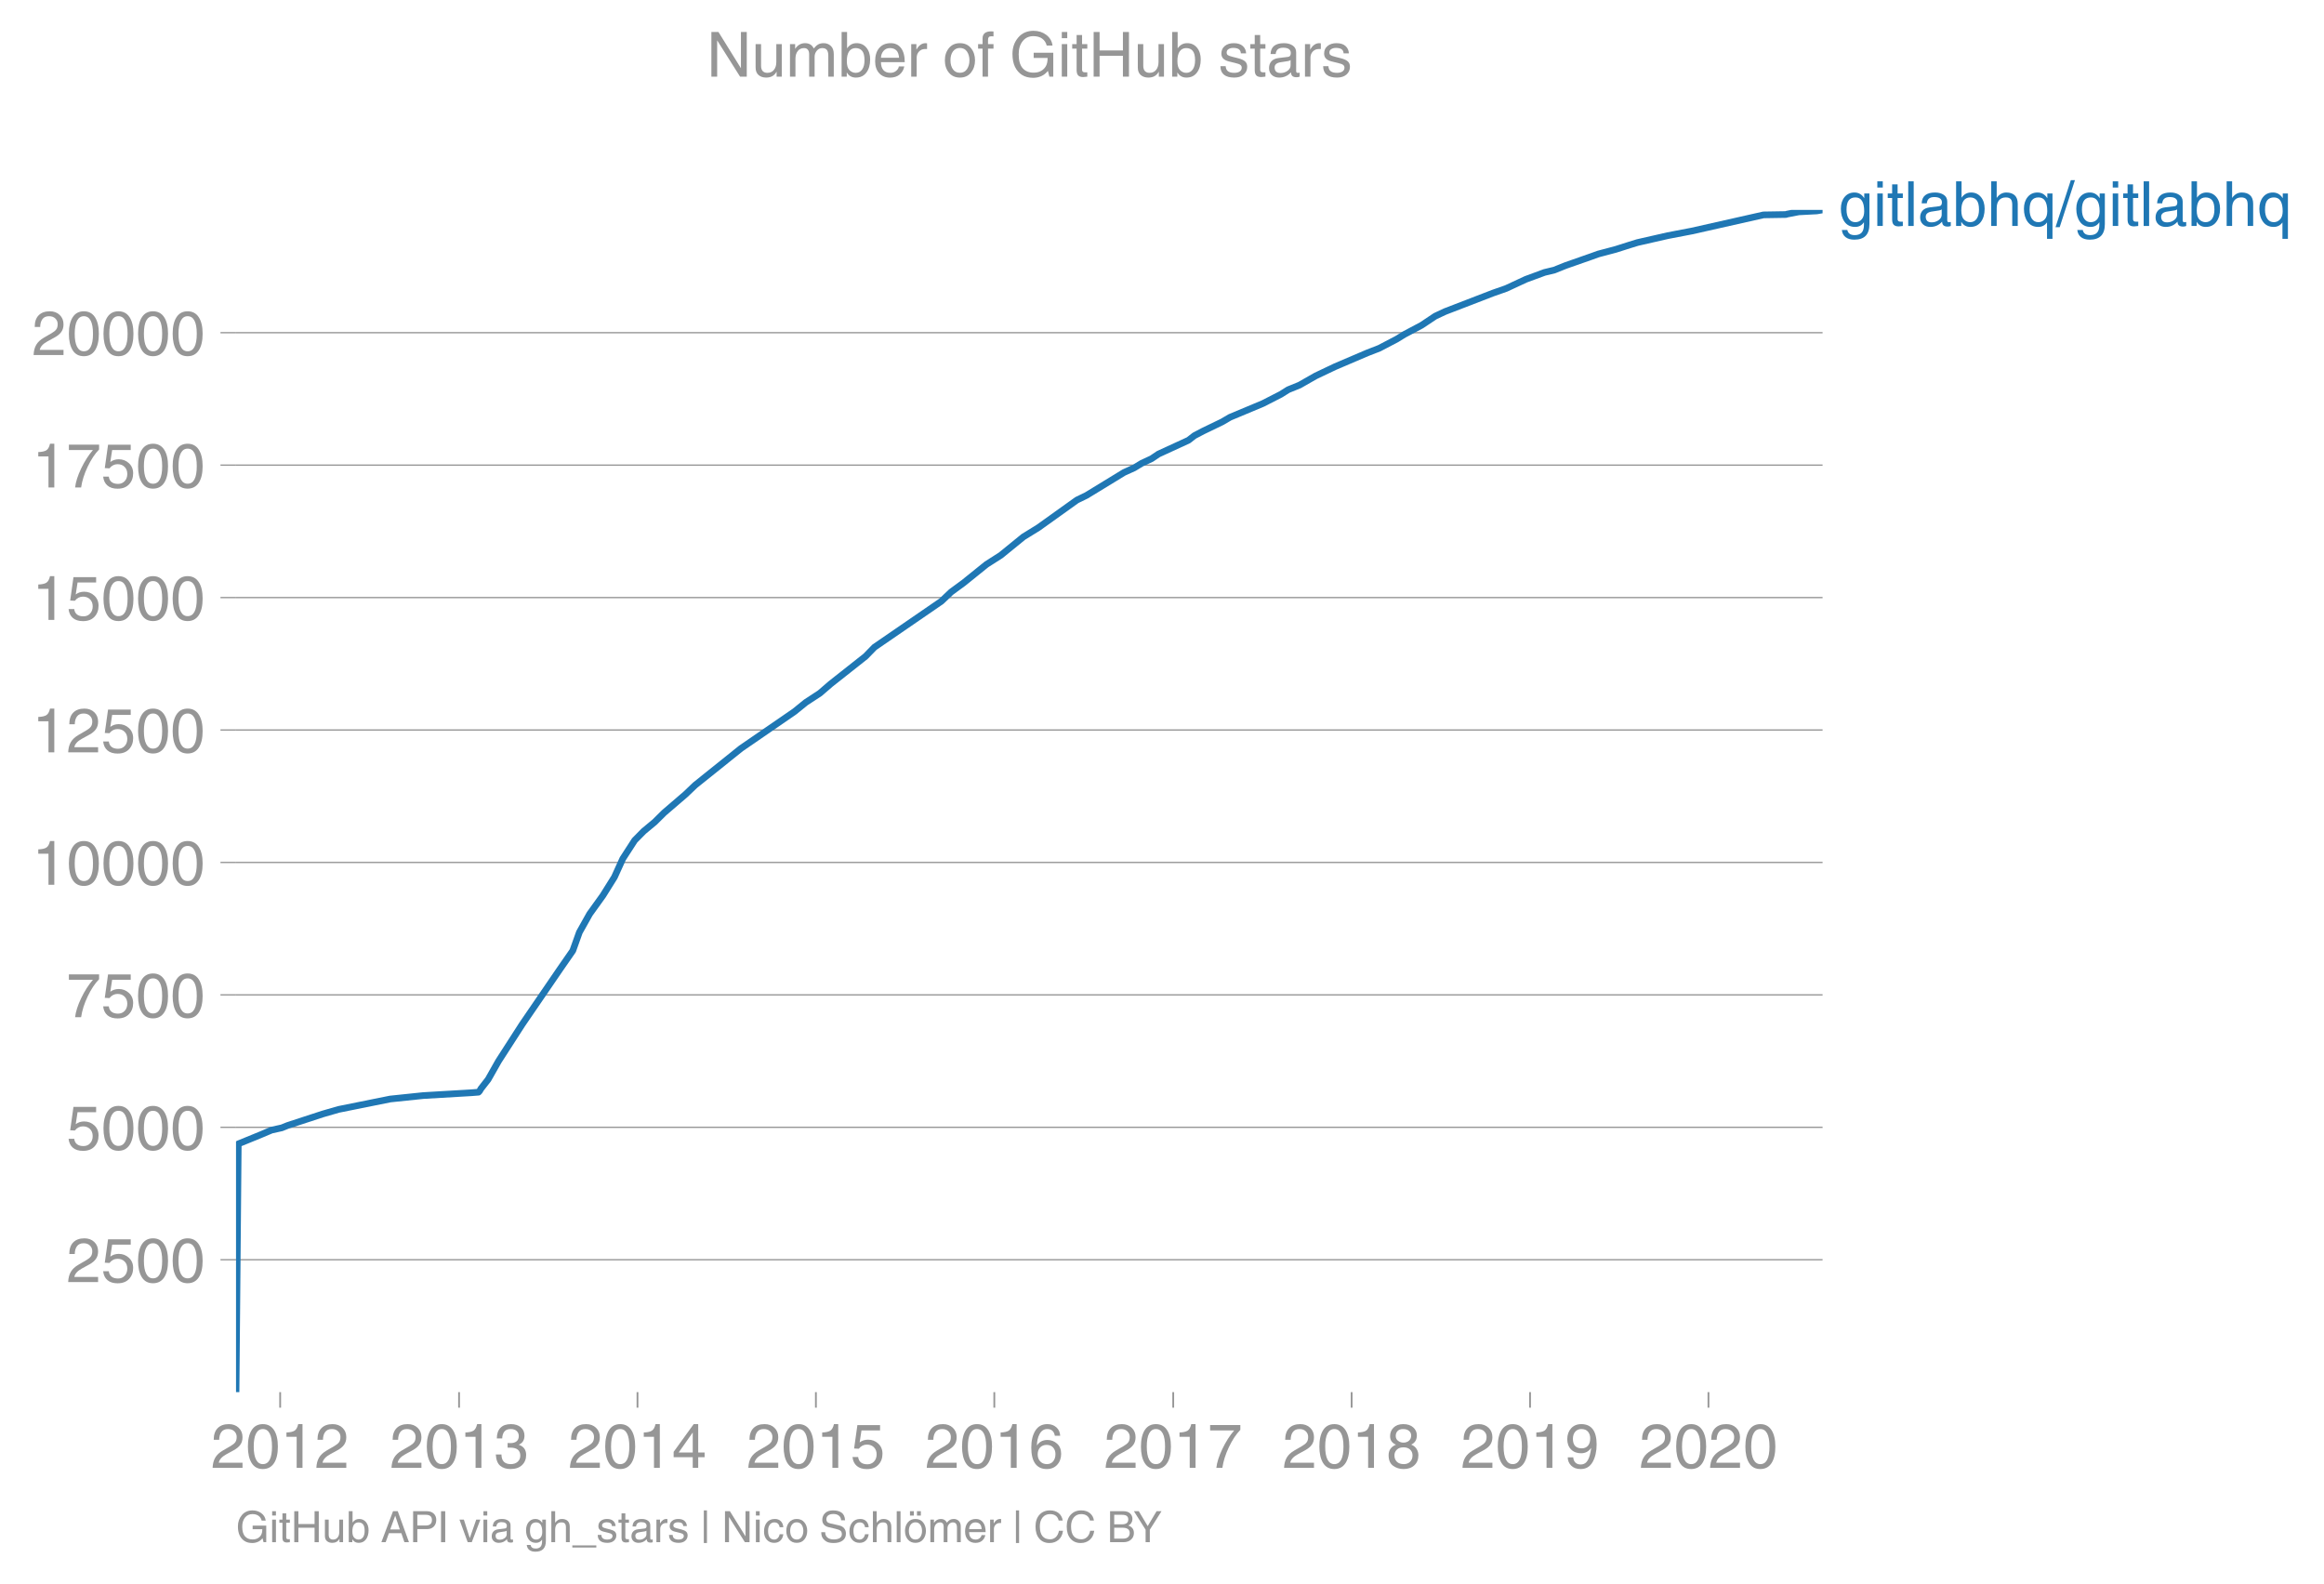
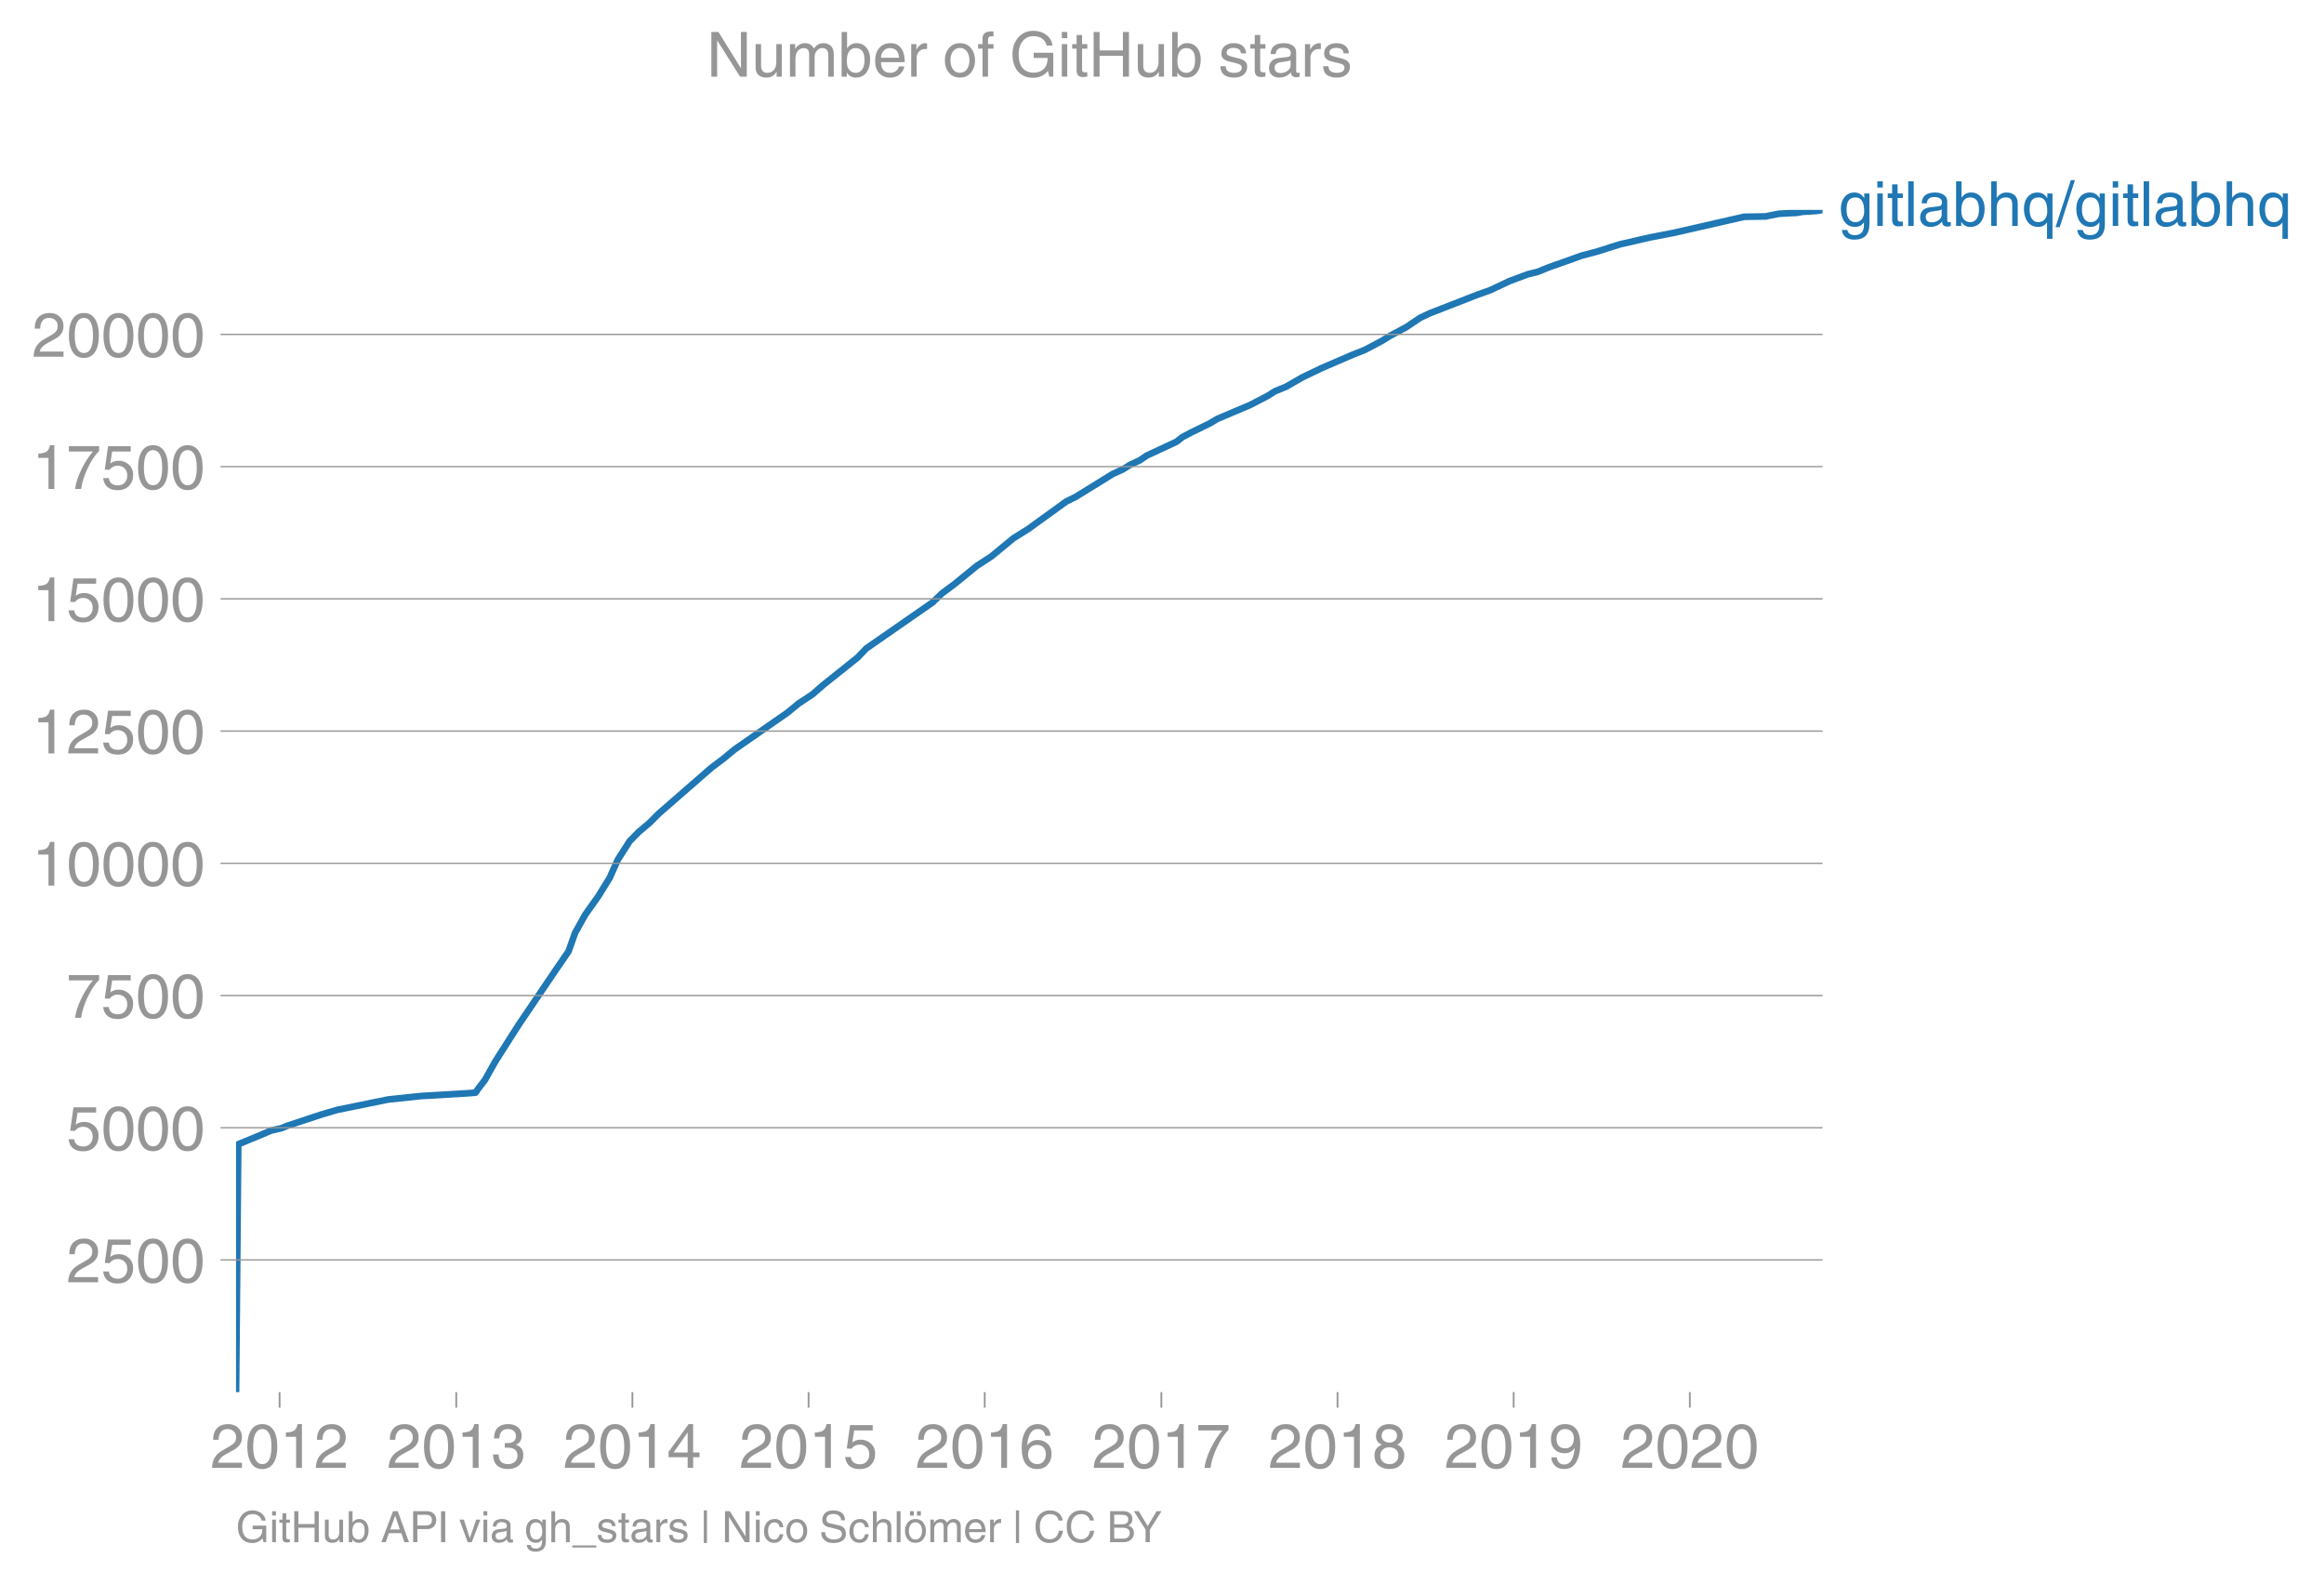
<svg xmlns="http://www.w3.org/2000/svg" xmlns:xlink="http://www.w3.org/1999/xlink" height="475.311" viewBox="0 0 523.113 356.483" width="697.484">
  <defs>
    <style>*{stroke-linecap:butt;stroke-linejoin:round}</style>
  </defs>
  <g id="figure_1">
    <path d="M0 356.483h523.113V0H0z" fill="none" id="patch_1" />
    <g id="axes_1">
      <path d="M53.127 313.361h357.12V47.25H53.127z" fill="none" id="patch_2" />
+       <path clip-path="url(#p90c61bee11)" d="M53.127 313.361l.496-55.786 5.012-2.072 2.394-1.024 2.271-.512 1.28-.523 7.804-2.584 3.55-1.035 11.456-2.334 7.343-.774 10.637-.63 1.647-.132.24-.262.3-.523 1.598-2.072 2.314-4.13 5.27-8.275 8.387-12.393 2.844-4.143 1.463-4.13 2.29-4.132 2.938-4.13 2.564-4.144 1.853-4.13 2.645-4.132 2.01-2.06 2.464-2.07 2.064-2.072 11.857-10.334 2.735-2.06 2.503-2.07 11.894-8.275 2.512-2.06 3.13-2.07 2.358-2.06 7.782-6.215 1.982-2.06 14.878-10.333 2.164-2.071 2.79-2.072 5.067-4.13 3.188-2.06 5.02-4.132 3.317-2.071 8.575-6.202 2.11-1.036 8.364-5.167 2.242-1.024 1.68-1.036 2.203-1.035 1.514-1.036 6.682-3.107 1.318-1.036 1.93-1.024 4.24-2.071 1.748-1.036 7.317-3.095 3.98-2.06 1.628-1.036 2.52-1.035 3.592-2.072 4.31-2.071 7.166-3.096 2.64-1.035 3.889-2.06 1.657-1.036 3.858-2.071 3.055-2.06 2.195-1.035 10.63-4.143 2.923-1.036 4.38-2.06 4.15-1.547 2.162-.524 2.52-1.024 5.844-2.071 1.394-.512 3.871-1.036 3.186-1.024 1.682-.524 6.715-1.547 5.351-1.036 15.94-3.631 5-.083.198-.084 2.618-.512 4.027-.214 1.284-.226 3.388-.214 1.133-.215h0" fill="none" stroke="#1f77b4" stroke-linecap="square" stroke-width="1.5" id="line2d_1" />
      <g id="matplotlib.axis_1">
        <g id="xtick_1">
-           <g id="line2d_1">
-             <defs>
-               <path d="M0 0v3.5" id="m295b633a75" stroke="#969696" stroke-width=".4" />
-             </defs>
-             <use x="63.064" xlink:href="#m295b633a75" y="313.361" fill="#969696" stroke="#969696" stroke-width=".4" />
-           </g>
-           <g transform="matrix(.14 0 0 -.14 47.493 330.41)" fill="#969696" id="text_1">
+           <g id="line2d_2">
+             <defs>
+               <path d="M0 0v3.5" id="m4565794678" stroke="#969696" stroke-width=".4" />
+             </defs>
+             <use x="62.938" xlink:href="#m4565794678" y="313.361" fill="#969696" stroke="#969696" stroke-width=".4" />
+           </g>
+           <g transform="matrix(.14 0 0 -.14 47.367 330.41)" fill="#969696" id="text_1">
            <defs>
              <path d="M4.39 45.125q0 12.39 6.391 18.781 6.406 6.407 17.938 6.407 9.656 0 15.812-5.86 6.157-5.86 6.157-15.14 0-7.22-3.547-12.188-3.532-4.953-10.422-8.703l-12.11-6.64Q13.922 15.921 12.5 8.296h38.188V0H2.593q.39 9.906 4.297 16.5 3.906 6.594 12.203 11.375l12.593 7.328q5.032 2.89 7.329 5.984 2.297 3.094 2.297 8.516 0 5.375-3.766 9.031-3.75 3.672-10.156 3.672-7.078 0-10.594-4.672-3.516-4.656-3.61-12.609z" id="HelveticaWorld-Regular-50" />
              <path d="M42.484 34.188q0 14.109-3.734 21.156-3.734 7.062-10.969 7.062-7.078 0-10.89-7.062-3.797-7.047-3.797-21.157 0-13.671 3.75-20.937Q20.609 6 27.78 6q7.235 0 10.969 7 3.734 7.016 3.734 21.188zm9.422 0q0-17.297-6.25-26.704-6.25-9.39-17.875-9.39-12.062 0-18.062 9.734-6 9.75-6 26.36 0 17.03 6.14 26.578 6.157 9.547 17.922 9.547 11.625 0 17.875-9.5t6.25-26.626z" id="HelveticaWorld-Regular-48" />
              <path d="M35.89 0h-9.374v49.906H10.109v6.985q8.594.28 12.782 2.75Q27.094 62.109 29 70.313h6.89z" id="HelveticaWorld-Regular-49" />
            </defs>
            <use xlink:href="#HelveticaWorld-Regular-50" />
            <use x="55.615" xlink:href="#HelveticaWorld-Regular-48" />
            <use x="111.23" xlink:href="#HelveticaWorld-Regular-49" />
            <use x="166.846" xlink:href="#HelveticaWorld-Regular-50" />
          </g>
        </g>
        <g id="xtick_2">
-           <use x="103.333" xlink:href="#m295b633a75" y="313.361" fill="#969696" stroke="#969696" stroke-width=".4" id="line2d_2" />
-           <g transform="matrix(.14 0 0 -.14 87.763 330.41)" fill="#969696" id="text_2">
+           <use x="102.698" xlink:href="#m4565794678" y="313.361" fill="#969696" stroke="#969696" stroke-width=".4" id="line2d_3" />
+           <g transform="matrix(.14 0 0 -.14 87.127 330.41)" fill="#969696" id="text_2">
            <defs>
              <path d="M22.406 39.984q2.203-.187 4.594-.187 6.203 0 9.781 2.86 3.594 2.859 3.594 8.656 0 4.687-3.344 7.89-3.343 3.203-9.64 3.203-6.985 0-10.235-4.11-3.234-4.093-3.437-10.983h-8.64q0 10.984 5.765 16.984 5.765 6.016 16.937 6.016 9.922 0 15.828-5.11 5.907-5.094 5.907-13.39 0-10.704-9.032-14.5v-.204q11.72-4 11.72-16.406 0-9.906-6.595-16.265-6.593-6.344-18.703-6.344-9.906 0-16.312 5.203Q4.204 8.5 3.422 21.484H12.5q.203-8.109 4-11.797Q20.313 6 27.484 6q6.938 0 11.141 3.86 4.203 3.859 4.203 9.718 0 6.406-4.016 9.672-4 3.266-12.39 3.266-2 0-4.016-.094z" id="HelveticaWorld-Regular-51" />
            </defs>
            <use xlink:href="#HelveticaWorld-Regular-50" />
            <use x="55.615" xlink:href="#HelveticaWorld-Regular-48" />
            <use x="111.23" xlink:href="#HelveticaWorld-Regular-49" />
            <use x="166.846" xlink:href="#HelveticaWorld-Regular-51" />
          </g>
        </g>
        <g id="xtick_3">
-           <use x="143.493" xlink:href="#m295b633a75" y="313.361" fill="#969696" stroke="#969696" stroke-width=".4" id="line2d_3" />
-           <g transform="matrix(.14 0 0 -.14 127.922 330.41)" fill="#969696" id="text_3">
+           <use x="142.349" xlink:href="#m4565794678" y="313.361" fill="#969696" stroke="#969696" stroke-width=".4" id="line2d_4" />
+           <g transform="matrix(.14 0 0 -.14 126.779 330.41)" fill="#969696" id="text_3">
            <defs>
              <path d="M10.594 24.703h22.61v31.89h-.188zM42 17.093V0h-8.797v17.094H2.484v8.593L34.72 70.314H42v-45.61h10.297v-7.61z" id="HelveticaWorld-Regular-52" />
            </defs>
            <use xlink:href="#HelveticaWorld-Regular-50" />
            <use x="55.615" xlink:href="#HelveticaWorld-Regular-48" />
            <use x="111.23" xlink:href="#HelveticaWorld-Regular-49" />
            <use x="166.846" xlink:href="#HelveticaWorld-Regular-52" />
          </g>
        </g>
        <g id="xtick_4">
-           <use x="183.653" xlink:href="#m295b633a75" y="313.361" fill="#969696" stroke="#969696" stroke-width=".4" id="line2d_4" />
-           <g transform="matrix(.14 0 0 -.14 168.082 330.41)" fill="#969696" id="text_4">
+           <use x="182" xlink:href="#m4565794678" y="313.361" fill="#969696" stroke="#969696" stroke-width=".4" id="line2d_5" />
+           <g transform="matrix(.14 0 0 -.14 166.43 330.41)" fill="#969696" id="text_4">
            <defs>
              <path d="M14.703 40.922q5.813 4.39 13.625 4.39 9.469 0 16.281-6.296 6.813-6.297 6.813-16.22 0-10.78-6.578-17.796-6.563-7-18.422-7-10.313 0-16.266 5.047Q4.203 8.109 3.22 17.39h9.094q.671-5.672 4.437-8.672 3.766-3 10.453-3 6.485 0 10.64 4.484Q42 14.703 42 21.688q0 7.125-4.36 11.421-4.343 4.297-11.218 4.297-7.813 0-13.047-6.687l-7.563.39 5.266 37.594h36.438v-8.5H17.672z" id="HelveticaWorld-Regular-53" />
            </defs>
            <use xlink:href="#HelveticaWorld-Regular-50" />
            <use x="55.615" xlink:href="#HelveticaWorld-Regular-48" />
            <use x="111.23" xlink:href="#HelveticaWorld-Regular-49" />
            <use x="166.846" xlink:href="#HelveticaWorld-Regular-53" />
          </g>
        </g>
        <g id="xtick_5">
-           <use x="223.812" xlink:href="#m295b633a75" y="313.361" fill="#969696" stroke="#969696" stroke-width=".4" id="line2d_5" />
-           <g transform="matrix(.14 0 0 -.14 208.242 330.41)" fill="#969696" id="text_5">
+           <use x="221.652" xlink:href="#m4565794678" y="313.361" fill="#969696" stroke="#969696" stroke-width=".4" id="line2d_6" />
+           <g transform="matrix(.14 0 0 -.14 206.081 330.41)" fill="#969696" id="text_5">
            <defs>
              <path d="M14.11 21.578q0-6.875 4.093-11.234Q22.313 6 28.906 6q6.297 0 10.032 4.438 3.734 4.453 3.734 11.687 0 6.297-3.688 10.547-3.687 4.25-10.468 4.25-6.594 0-10.5-4.156-3.907-4.157-3.907-11.188zM41.702 51.61q-.984 5.375-3.984 8.078-3 2.72-8.125 2.72-8.11 0-12.36-7.923-4.25-7.906-4.343-18.109l.203-.188q5.61 8.641 16.687 8.641 8.844 0 15.438-5.86 6.593-5.859 6.593-16.452 0-10.5-6.25-17.47-6.25-6.952-16.843-6.952-12.219 0-18.563 8.687-6.344 8.703-6.344 25.938 0 16.593 6.485 27.093 6.5 10.5 19.484 10.5 8.407 0 14.219-5.015 5.813-5 6.297-13.688z" id="HelveticaWorld-Regular-54" />
            </defs>
            <use xlink:href="#HelveticaWorld-Regular-50" />
            <use x="55.615" xlink:href="#HelveticaWorld-Regular-48" />
            <use x="111.23" xlink:href="#HelveticaWorld-Regular-49" />
            <use x="166.846" xlink:href="#HelveticaWorld-Regular-54" />
          </g>
        </g>
        <g id="xtick_6">
-           <use x="264.082" xlink:href="#m295b633a75" y="313.361" fill="#969696" stroke="#969696" stroke-width=".4" id="line2d_6" />
-           <g transform="matrix(.14 0 0 -.14 248.511 330.41)" fill="#969696" id="text_6">
+           <use x="261.412" xlink:href="#m4565794678" y="313.361" fill="#969696" stroke="#969696" stroke-width=".4" id="line2d_7" />
+           <g transform="matrix(.14 0 0 -.14 245.841 330.41)" fill="#969696" id="text_6">
            <defs>
              <path d="M3.719 68.797h48.578v-7.719Q42.28 50.875 33.984 33.484 25.687 16.11 23.391 0h-9.672q1.469 13.281 9.719 30.531 8.25 17.266 18.953 29.672H3.719z" id="HelveticaWorld-Regular-55" />
            </defs>
            <use xlink:href="#HelveticaWorld-Regular-50" />
            <use x="55.615" xlink:href="#HelveticaWorld-Regular-48" />
            <use x="111.23" xlink:href="#HelveticaWorld-Regular-49" />
            <use x="166.846" xlink:href="#HelveticaWorld-Regular-55" />
          </g>
        </g>
        <g id="xtick_7">
-           <use x="304.242" xlink:href="#m295b633a75" y="313.361" fill="#969696" stroke="#969696" stroke-width=".4" id="line2d_7" />
-           <g transform="matrix(.14 0 0 -.14 288.671 330.41)" fill="#969696" id="text_7">
+           <use x="301.063" xlink:href="#m4565794678" y="313.361" fill="#969696" stroke="#969696" stroke-width=".4" id="line2d_8" />
+           <g transform="matrix(.14 0 0 -.14 285.492 330.41)" fill="#969696" id="text_7">
            <defs>
              <path d="M27.594 40.578q5.422 0 8.953 3.094 3.547 3.11 3.547 8.234 0 4.594-3.407 7.547-3.39 2.953-9.687 2.953-5.61 0-8.672-3.11-3.047-3.093-3.047-7.874 0-5.125 3.813-7.984 3.812-2.86 8.5-2.86zm.093-7.562q-6.78 0-10.64-3.766-3.86-3.766-3.86-9.234 0-6.297 3.907-10.157Q21 6 28.219 6q6.406 0 10.234 3.86 3.828 3.859 3.828 10.265 0 5.469-3.828 9.172-3.828 3.719-10.766 3.719zM49.22 52.203q0-10.594-9.032-14.797 6.204-2.781 8.86-7.36 2.656-4.562 2.656-9.733 0-10.016-6.453-16.125-6.438-6.094-17.375-6.094-9.563 0-16.813 5.25-7.25 5.25-7.25 17.062 0 11.922 11.907 16.907-9.516 3.796-9.516 13.671 0 8.297 5.64 13.813 5.641 5.516 15.641 5.516 10.016 0 15.875-5.204 5.86-5.203 5.86-12.906z" id="HelveticaWorld-Regular-56" />
            </defs>
            <use xlink:href="#HelveticaWorld-Regular-50" />
            <use x="55.615" xlink:href="#HelveticaWorld-Regular-48" />
            <use x="111.23" xlink:href="#HelveticaWorld-Regular-49" />
            <use x="166.846" xlink:href="#HelveticaWorld-Regular-56" />
          </g>
        </g>
        <g id="xtick_8">
-           <use x="344.401" xlink:href="#m295b633a75" y="313.361" fill="#969696" stroke="#969696" stroke-width=".4" id="line2d_8" />
-           <g transform="matrix(.14 0 0 -.14 328.83 330.41)" fill="#969696" id="text_8">
+           <use x="340.714" xlink:href="#m4565794678" y="313.361" fill="#969696" stroke="#969696" stroke-width=".4" id="line2d_9" />
+           <g transform="matrix(.14 0 0 -.14 325.144 330.41)" fill="#969696" id="text_8">
            <defs>
              <path d="M27.594 31.39q6 0 9.75 4.047 3.765 4.063 3.765 11.97 0 6.5-3.562 10.75-3.563 4.25-10.64 4.25-6.11 0-9.876-4.298-3.75-4.297-3.75-11.53 0-7.376 3.516-11.282 3.515-3.906 10.797-3.906zm-1.282-7.906q-10 0-16.062 6.203-6.047 6.204-6.047 16.5 0 10.407 6.094 17.266 6.11 6.86 16.515 6.86 12.11 0 18.36-8.157 6.25-8.156 6.25-24.453 0-16.906-6.406-28.266Q38.625-1.905 25.875-1.905q-9.953 0-15.422 5.593-5.469 5.594-5.469 13.204h8.829q.39-5.266 3.437-8.375 3.063-3.094 8.438-3.094 7.609 0 11.515 6.781Q41.11 19 42.578 31.688l-.187.203q-5.672-8.407-16.078-8.407z" id="HelveticaWorld-Regular-57" />
            </defs>
            <use xlink:href="#HelveticaWorld-Regular-50" />
            <use x="55.615" xlink:href="#HelveticaWorld-Regular-48" />
            <use x="111.23" xlink:href="#HelveticaWorld-Regular-49" />
            <use x="166.846" xlink:href="#HelveticaWorld-Regular-57" />
          </g>
        </g>
        <g id="xtick_9">
-           <use x="384.561" xlink:href="#m295b633a75" y="313.361" fill="#969696" stroke="#969696" stroke-width=".4" id="line2d_9" />
-           <g transform="matrix(.14 0 0 -.14 368.99 330.41)" fill="#969696" id="text_9">
+           <use x="380.366" xlink:href="#m4565794678" y="313.361" fill="#969696" stroke="#969696" stroke-width=".4" id="line2d_10" />
+           <g transform="matrix(.14 0 0 -.14 364.795 330.41)" fill="#969696" id="text_9">
            <use xlink:href="#HelveticaWorld-Regular-50" />
            <use x="55.615" xlink:href="#HelveticaWorld-Regular-48" />
            <use x="111.23" xlink:href="#HelveticaWorld-Regular-50" />
            <use x="166.846" xlink:href="#HelveticaWorld-Regular-48" />
          </g>
        </g>
      </g>
      <g id="matplotlib.axis_2">
        <g id="ytick_1">
-           <path clip-path="url(#pfc0a683889)" d="M53.127 283.563h357.12" fill="none" stroke="#969696" stroke-linecap="square" stroke-width=".3" id="line2d_10" />
-           <g id="line2d_11">
-             <defs>
-               <path d="M0 0h-3.5" id="m58ba9e9116" stroke="#969696" stroke-width=".3" />
-             </defs>
-             <use x="53.127" xlink:href="#m58ba9e9116" y="283.563" fill="#969696" stroke="#969696" stroke-width=".3" />
-           </g>
-           <g transform="matrix(.14 0 0 -.14 14.985 288.588)" fill="#969696" id="text_10">
+           <path clip-path="url(#p90c61bee11)" d="M53.127 283.61h357.12" fill="none" stroke="#969696" stroke-linecap="square" stroke-width=".3" id="line2d_11" />
+           <g id="line2d_12">
+             <defs>
+               <path d="M0 0h-3.5" id="me35acbc2de" stroke="#969696" stroke-width=".3" />
+             </defs>
+             <use x="53.127" xlink:href="#me35acbc2de" y="283.611" fill="#969696" stroke="#969696" stroke-width=".3" />
+           </g>
+           <g transform="matrix(.14 0 0 -.14 14.985 288.636)" fill="#969696" id="text_10">
            <use xlink:href="#HelveticaWorld-Regular-50" />
            <use x="55.615" xlink:href="#HelveticaWorld-Regular-53" />
            <use x="111.23" xlink:href="#HelveticaWorld-Regular-48" />
            <use x="166.846" xlink:href="#HelveticaWorld-Regular-48" />
          </g>
        </g>
        <g id="ytick_2">
-           <path clip-path="url(#pfc0a683889)" d="M53.127 253.752h357.12" fill="none" stroke="#969696" stroke-linecap="square" stroke-width=".3" id="line2d_12" />
-           <use x="53.127" xlink:href="#m58ba9e9116" y="253.752" fill="#969696" stroke="#969696" stroke-width=".3" id="line2d_13" />
-           <g transform="matrix(.14 0 0 -.14 14.985 258.777)" fill="#969696" id="text_11">
+           <path clip-path="url(#p90c61bee11)" d="M53.127 253.848h357.12" fill="none" stroke="#969696" stroke-linecap="square" stroke-width=".3" id="line2d_13" />
+           <use x="53.127" xlink:href="#me35acbc2de" y="253.848" fill="#969696" stroke="#969696" stroke-width=".3" id="line2d_14" />
+           <g transform="matrix(.14 0 0 -.14 14.985 258.873)" fill="#969696" id="text_11">
            <use xlink:href="#HelveticaWorld-Regular-53" />
            <use x="55.615" xlink:href="#HelveticaWorld-Regular-48" />
            <use x="111.23" xlink:href="#HelveticaWorld-Regular-48" />
            <use x="166.846" xlink:href="#HelveticaWorld-Regular-48" />
          </g>
        </g>
        <g id="ytick_3">
-           <path clip-path="url(#pfc0a683889)" d="M53.127 223.942h357.12" fill="none" stroke="#969696" stroke-linecap="square" stroke-width=".3" id="line2d_14" />
-           <use x="53.127" xlink:href="#m58ba9e9116" y="223.942" fill="#969696" stroke="#969696" stroke-width=".3" id="line2d_15" />
-           <g transform="matrix(.14 0 0 -.14 14.985 228.967)" fill="#969696" id="text_12">
+           <path clip-path="url(#p90c61bee11)" d="M53.127 224.086h357.12" fill="none" stroke="#969696" stroke-linecap="square" stroke-width=".3" id="line2d_15" />
+           <use x="53.127" xlink:href="#me35acbc2de" y="224.086" fill="#969696" stroke="#969696" stroke-width=".3" id="line2d_16" />
+           <g transform="matrix(.14 0 0 -.14 14.985 229.11)" fill="#969696" id="text_12">
            <use xlink:href="#HelveticaWorld-Regular-55" />
            <use x="55.615" xlink:href="#HelveticaWorld-Regular-53" />
            <use x="111.23" xlink:href="#HelveticaWorld-Regular-48" />
            <use x="166.846" xlink:href="#HelveticaWorld-Regular-48" />
          </g>
        </g>
        <g id="ytick_4">
-           <path clip-path="url(#pfc0a683889)" d="M53.127 194.131h357.12" fill="none" stroke="#969696" stroke-linecap="square" stroke-width=".3" id="line2d_16" />
-           <use x="53.127" xlink:href="#m58ba9e9116" y="194.131" fill="#969696" stroke="#969696" stroke-width=".3" id="line2d_17" />
-           <g transform="matrix(.14 0 0 -.14 7.2 199.156)" fill="#969696" id="text_13">
+           <path clip-path="url(#p90c61bee11)" d="M53.127 194.323h357.12" fill="none" stroke="#969696" stroke-linecap="square" stroke-width=".3" id="line2d_17" />
+           <use x="53.127" xlink:href="#me35acbc2de" y="194.323" fill="#969696" stroke="#969696" stroke-width=".3" id="line2d_18" />
+           <g transform="matrix(.14 0 0 -.14 7.2 199.348)" fill="#969696" id="text_13">
            <use xlink:href="#HelveticaWorld-Regular-49" />
            <use x="55.615" xlink:href="#HelveticaWorld-Regular-48" />
            <use x="111.23" xlink:href="#HelveticaWorld-Regular-48" />
            <use x="166.846" xlink:href="#HelveticaWorld-Regular-48" />
            <use x="222.461" xlink:href="#HelveticaWorld-Regular-48" />
          </g>
        </g>
        <g id="ytick_5">
-           <path clip-path="url(#pfc0a683889)" d="M53.127 164.321h357.12" fill="none" stroke="#969696" stroke-linecap="square" stroke-width=".3" id="line2d_18" />
-           <use x="53.127" xlink:href="#m58ba9e9116" y="164.321" fill="#969696" stroke="#969696" stroke-width=".3" id="line2d_19" />
-           <g transform="matrix(.14 0 0 -.14 7.2 169.346)" fill="#969696" id="text_14">
+           <path clip-path="url(#p90c61bee11)" d="M53.127 164.561h357.12" fill="none" stroke="#969696" stroke-linecap="square" stroke-width=".3" id="line2d_19" />
+           <use x="53.127" xlink:href="#me35acbc2de" y="164.561" fill="#969696" stroke="#969696" stroke-width=".3" id="line2d_20" />
+           <g transform="matrix(.14 0 0 -.14 7.2 169.586)" fill="#969696" id="text_14">
            <use xlink:href="#HelveticaWorld-Regular-49" />
            <use x="55.615" xlink:href="#HelveticaWorld-Regular-50" />
            <use x="111.23" xlink:href="#HelveticaWorld-Regular-53" />
            <use x="166.846" xlink:href="#HelveticaWorld-Regular-48" />
            <use x="222.461" xlink:href="#HelveticaWorld-Regular-48" />
          </g>
        </g>
        <g id="ytick_6">
-           <path clip-path="url(#pfc0a683889)" d="M53.127 134.51h357.12" fill="none" stroke="#969696" stroke-linecap="square" stroke-width=".3" id="line2d_20" />
-           <use x="53.127" xlink:href="#m58ba9e9116" y="134.511" fill="#969696" stroke="#969696" stroke-width=".3" id="line2d_21" />
-           <g transform="matrix(.14 0 0 -.14 7.2 139.535)" fill="#969696" id="text_15">
+           <path clip-path="url(#p90c61bee11)" d="M53.127 134.799h357.12" fill="none" stroke="#969696" stroke-linecap="square" stroke-width=".3" id="line2d_21" />
+           <use x="53.127" xlink:href="#me35acbc2de" y="134.799" fill="#969696" stroke="#969696" stroke-width=".3" id="line2d_22" />
+           <g transform="matrix(.14 0 0 -.14 7.2 139.823)" fill="#969696" id="text_15">
            <use xlink:href="#HelveticaWorld-Regular-49" />
            <use x="55.615" xlink:href="#HelveticaWorld-Regular-53" />
            <use x="111.23" xlink:href="#HelveticaWorld-Regular-48" />
            <use x="166.846" xlink:href="#HelveticaWorld-Regular-48" />
            <use x="222.461" xlink:href="#HelveticaWorld-Regular-48" />
          </g>
        </g>
        <g id="ytick_7">
-           <path clip-path="url(#pfc0a683889)" d="M53.127 104.7h357.12" fill="none" stroke="#969696" stroke-linecap="square" stroke-width=".3" id="line2d_22" />
-           <use x="53.127" xlink:href="#m58ba9e9116" y="104.7" fill="#969696" stroke="#969696" stroke-width=".3" id="line2d_23" />
-           <g transform="matrix(.14 0 0 -.14 7.2 109.725)" fill="#969696" id="text_16">
+           <path clip-path="url(#p90c61bee11)" d="M53.127 105.036h357.12" fill="none" stroke="#969696" stroke-linecap="square" stroke-width=".3" id="line2d_23" />
+           <use x="53.127" xlink:href="#me35acbc2de" y="105.036" fill="#969696" stroke="#969696" stroke-width=".3" id="line2d_24" />
+           <g transform="matrix(.14 0 0 -.14 7.2 110.06)" fill="#969696" id="text_16">
            <use xlink:href="#HelveticaWorld-Regular-49" />
            <use x="55.615" xlink:href="#HelveticaWorld-Regular-55" />
            <use x="111.23" xlink:href="#HelveticaWorld-Regular-53" />
            <use x="166.846" xlink:href="#HelveticaWorld-Regular-48" />
            <use x="222.461" xlink:href="#HelveticaWorld-Regular-48" />
          </g>
        </g>
        <g id="ytick_8">
-           <path clip-path="url(#pfc0a683889)" d="M53.127 74.89h357.12" fill="none" stroke="#969696" stroke-linecap="square" stroke-width=".3" id="line2d_24" />
-           <use x="53.127" xlink:href="#m58ba9e9116" y="74.89" fill="#969696" stroke="#969696" stroke-width=".3" id="line2d_25" />
-           <g transform="matrix(.14 0 0 -.14 7.2 79.914)" fill="#969696" id="text_17">
-             <use xlink:href="#HelveticaWorld-Regular-50" />
-             <use x="55.615" xlink:href="#HelveticaWorld-Regular-48" />
-             <use x="111.23" xlink:href="#HelveticaWorld-Regular-48" />
-             <use x="166.846" xlink:href="#HelveticaWorld-Regular-48" />
-             <use x="222.461" xlink:href="#HelveticaWorld-Regular-48" />
-           </g>
-         </g>
-       </g>
-       <path clip-path="url(#pfc0a683889)" d="M53.127 313.361l.502-55.876 5.077-2.075 2.424-1.026 2.3-.512 1.297-.525 7.904-2.588 3.595-1.037 11.604-2.337 7.436-.775 10.773-.632 1.67-.131.241-.263.306-.524 1.617-2.075 2.344-4.138 5.337-8.287 8.495-12.413 2.881-4.15 1.481-4.138 2.32-4.137 2.976-4.138 2.596-4.15 1.877-4.137 2.678-4.138 2.036-2.063 2.496-2.075 2.091-2.074 4.819-4.138 2.175-2.075 10.32-8.275 12.046-8.288 2.544-2.062 3.17-2.075 2.39-2.063 7.88-6.225 2.009-2.062 15.068-10.35 2.192-2.075 2.825-2.075 5.132-4.138 3.229-2.063 5.085-4.138 3.36-2.074 8.684-6.213 2.137-1.037 8.471-5.175 2.271-1.026 1.701-1.037 2.232-1.038 1.534-1.037 6.767-3.112 1.335-1.038 1.956-1.025 4.294-2.075 1.77-1.037 7.41-3.1 4.032-2.064 1.648-1.037 2.553-1.037 3.637-2.075 4.365-2.075 7.258-3.1 2.675-1.038 3.938-2.063 1.678-1.037 3.908-2.075 3.094-2.063 2.223-1.037 10.766-4.15 2.96-1.037 4.437-2.063 4.203-1.55 2.19-.525 2.553-1.025 5.919-2.075 1.412-.513 3.92-1.037 3.227-1.026 1.703-.524 6.802-1.55 5.42-1.038 16.143-3.637 5.064-.083.201-.084 2.651-.512 4.08-.215 1.3-.227h0" fill="none" stroke="#1f77b4" stroke-linecap="square" stroke-width="1.5" id="line2d_26" />
+           <path clip-path="url(#p90c61bee11)" d="M53.127 75.274h357.12" fill="none" stroke="#969696" stroke-linecap="square" stroke-width=".3" id="line2d_25" />
+           <use x="53.127" xlink:href="#me35acbc2de" y="75.274" fill="#969696" stroke="#969696" stroke-width=".3" id="line2d_26" />
+           <g transform="matrix(.14 0 0 -.14 7.2 80.298)" fill="#969696" id="text_17">
+             <use xlink:href="#HelveticaWorld-Regular-50" />
+             <use x="55.615" xlink:href="#HelveticaWorld-Regular-48" />
+             <use x="111.23" xlink:href="#HelveticaWorld-Regular-48" />
+             <use x="166.846" xlink:href="#HelveticaWorld-Regular-48" />
+             <use x="222.461" xlink:href="#HelveticaWorld-Regular-48" />
+           </g>
+         </g>
+       </g>
      <g transform="matrix(.14 0 0 -.14 413.818 50.866)" fill="#1f77b4" id="text_18">
        <defs>
          <path d="M12.984 26.313q0-9.61 3.813-14.907Q20.609 6.11 27.094 6.11q6.312 0 10.312 4.579 4 4.593 4 13 0 11.03-3.5 16.625-3.484 5.593-10.61 5.593-7.171 0-10.75-4.765-3.562-4.766-3.562-14.828zM49.812 2.983q0-12.609-6.062-18.797-6.047-6.203-18.266-6.203-8.78 0-13.984 4.047Q6.297-13.922 5.516-6.39h8.796q.672-3.812 3.532-6.062 2.86-2.25 8.281-2.25 7.375 0 11.125 3.969 3.766 3.953 3.766 12.828v3.719h-.188q-4.937-7.329-13.922-7.329-11.187 0-17.093 8.25-5.907 8.25-5.907 20.953 0 11.625 5.953 18.875 5.97 7.25 15.829 7.25 9.906 0 15.625-8.89h.187v7.375h8.313z" id="HelveticaWorld-Regular-103" />
          <path d="M6.594 61.813v9.968h8.781v-9.969zM15.375 0H6.594v52.297h8.781z" id="HelveticaWorld-Regular-105" />
          <path d="M17.188 45.016V10.984q0-2 1.093-3.046 1.11-1.047 3.938-1.047h3.375V0Q20.797-.688 19-.688q-5.516 0-8.063 2.641-2.53 2.64-2.53 8.547v34.516H1.311v7.28h7.094v14.595h8.781V52.297h8.407v-7.281z" id="HelveticaWorld-Regular-116" />
          <path d="M15.375 0H6.594v71.781h8.781z" id="HelveticaWorld-Regular-108" />
          <path d="M38.375 26.703q-.969-1.015-3.828-1.656-2.86-.625-10.672-1.656-5.766-.688-8.469-2.844-2.703-2.14-2.703-5.656 0-4.297 2.281-6.688 2.297-2.39 7.329-2.39 6.296 0 11.171 3.578 4.891 3.593 4.891 8.718zM6.203 36.375q.297 8.844 5.734 13.14 5.454 4.297 15.844 4.297 8.297 0 13.907-3.765 5.624-3.75 5.624-10.844V9.078Q47.313 6 50.094 6q1.125 0 2.89.39V0Q50.594-.984 48-.984q-4.5 0-6.703 1.921-2.188 1.938-2.281 6.047-7.516-8.5-18.891-8.5-7.422 0-11.922 4.204Q3.72 6.89 3.72 13.624q0 6.89 3.906 11.125Q11.531 29 19 29.89l15.516 1.891q4.203.64 4.203 6.203 0 4.11-3.047 6.297-3.047 2.203-9.25 2.203-5.516 0-8.485-2.437-2.953-2.438-3.53-7.672z" id="HelveticaWorld-Regular-97" />
          <path d="M43.406 26.313q0 10.5-3.718 15.046-3.704 4.547-10.579 4.547-6.984-.11-10.562-5.453Q14.984 35.11 14.984 25q0-10.297 4.297-14.594Q23.578 6.11 29.297 6.11q6.5 0 10.297 5.344 3.812 5.344 3.812 14.86zM6.594 0v71.781h8.781V45.703h.203q5.61 8.11 15.14 8.11 9.766 0 15.766-7.25t6-18.876q0-13.093-6.062-21.156Q40.375-1.516 29.5-1.516q-9.578 0-14.406 8.016h-.203V0z" id="HelveticaWorld-Regular-98" />
          <path d="M49.219 0h-8.844v34.188q0 6.296-2.438 9-2.437 2.718-7.953 2.718-6.797 0-10.703-4.406-3.906-4.39-3.906-12.984V0H6.594v71.781h8.781V45.312h.203q6 8.5 15.328 8.5 8.594 0 13.453-4.5 4.86-4.484 4.86-13.718z" id="HelveticaWorld-Regular-104" />
          <path d="M41.5 23.688q0 11.125-3.5 16.671-3.484 5.547-10.61 5.547-6.874 0-10.593-4.5-3.703-4.484-3.703-15.093 0-9.422 3.75-14.813 3.765-5.39 10.36-5.39 5.812 0 10.046 4.39 4.25 4.39 4.25 13.188zm8.406-44.391H41.11V5.516h-.187Q35.89-1.516 27-1.516q-10.984 0-17 8.157-6 8.156-6 21.047 0 11.421 5.906 18.765 5.922 7.36 15.875 7.36 9.907 0 15.625-8.891h.203v7.375h8.297z" id="HelveticaWorld-Regular-113" />
          <path d="M4.984-1.906h-6.687l24.61 75.594H29.5z" id="HelveticaWorld-Regular-47" />
        </defs>
        <use xlink:href="#HelveticaWorld-Regular-103" />
        <use x="55.908" xlink:href="#HelveticaWorld-Regular-105" />
        <use x="77.93" xlink:href="#HelveticaWorld-Regular-116" />
        <use x="105.615" xlink:href="#HelveticaWorld-Regular-108" />
        <use x="127.637" xlink:href="#HelveticaWorld-Regular-97" />
        <use x="182.568" xlink:href="#HelveticaWorld-Regular-98" />
        <use x="239.063" xlink:href="#HelveticaWorld-Regular-104" />
        <use x="294.238" xlink:href="#HelveticaWorld-Regular-113" />
        <use x="350.732" xlink:href="#HelveticaWorld-Regular-47" />
        <use x="378.516" xlink:href="#HelveticaWorld-Regular-103" />
        <use x="434.424" xlink:href="#HelveticaWorld-Regular-105" />
        <use x="456.445" xlink:href="#HelveticaWorld-Regular-116" />
        <use x="484.131" xlink:href="#HelveticaWorld-Regular-108" />
        <use x="506.152" xlink:href="#HelveticaWorld-Regular-97" />
        <use x="561.084" xlink:href="#HelveticaWorld-Regular-98" />
        <use x="617.578" xlink:href="#HelveticaWorld-Regular-104" />
        <use x="672.754" xlink:href="#HelveticaWorld-Regular-113" />
      </g>
      <g transform="matrix(.09716 0 0 -.09716 53.127 347.144)" fill="#969696" id="text_19">
        <defs>
          <path d="M38.484 38.375h31.532V0h-6.297l-2.344 9.281Q56.781 3.421 50.578.75q-6.187-2.656-12.875-2.656-10.797 0-18.047 4.703-7.25 4.719-11.265 13.015-4 8.313-4 20.72 0 15.468 9.203 26.312 9.203 10.843 24.781 10.843 11.625 0 20.313-6.5Q67.39 60.688 68.796 50h-9.375q-1.703 7.078-7.219 11.078-5.516 4.016-14.312 4.016-10.594 0-17.047-7.985-6.438-7.984-6.438-21.125 0-15.28 6.39-22.437Q27.204 6.39 38.282 6.39q7.235 0 12.235 2.859 5 2.86 7.687 7.766 2.688 4.906 2.688 13.062H38.484z" id="HelveticaWorld-Regular-71" />
          <path d="M64.89 0h-9.718v33.5h-37.5V0H8.109v71.781h9.563V42.094h37.5V71.78h9.719z" id="HelveticaWorld-Regular-72" />
          <path d="M6.11 52.297h8.78V17.578q0-5.765 2.61-8.625Q20.125 6.11 25 6.11q6.781 0 10.594 4.797 3.812 4.813 3.812 12.578v28.813h8.782V0H39.89v7.625l-.188.188q-4.984-9.329-16.61-9.329-7.515 0-12.25 4.094Q6.11 6.688 6.11 14.703z" id="HelveticaWorld-Regular-117" />
          <path d="M44 29.5L33.406 61.078h-.203L21.687 29.5zm-25.297-8.594L11.188 0h-9.97l27 71.781h10.985L65.187 0H54.594l-7.078 20.906z" id="HelveticaWorld-Regular-65" />
          <path d="M17.828 38.625H37.11q7.282 0 10.938 3.188 3.656 3.203 3.656 9.703 0 5.812-3.516 8.89-3.515 3.078-10.687 3.078H17.828zm0-38.625H8.11v71.781h32.266q9.625 0 15.484-5.594 5.86-5.593 5.86-14.578 0-9.328-5.672-15.312-5.656-5.969-15.672-5.969H17.828z" id="HelveticaWorld-Regular-80" />
          <path d="M17.828 0H8.11v71.781h9.72z" id="HelveticaWorld-Regular-73" />
          <path d="M39.406 52.297h9.625L29.11 0h-9.437L.594 52.297h10.203L24.422 9.719h.187z" id="HelveticaWorld-Regular-118" />
          <path d="M0-12.313v4.891h55.61v-4.89z" id="HelveticaWorld-Regular-95" />
          <path d="M36.078 37.406q-.187 4.688-3.344 6.735-3.14 2.047-9.047 2.047-4.296 0-7.359-1.907-3.047-1.89-3.047-5.468 0-2.829 1.797-4.172 1.813-1.344 7.828-2.86l8.688-2.187q7.906-2 11.297-5.11 3.406-3.093 3.406-8.656 0-7.719-5.64-12.531-5.641-4.813-15.063-4.813-11 0-16.64 4.563-5.626 4.578-5.735 13.75h8.5q.203-5.422 3.594-8.063 3.39-2.625 10.171-2.625 5.516 0 8.766 2.188 3.25 2.203 3.25 6.11 0 2.78-2.11 4.437-2.093 1.672-8.296 3.078l-10.203 2.5q-6.203 1.562-9.157 4.656-2.953 3.094-2.953 8.031 0 7.72 5.516 12.203 5.531 4.5 14.406 4.5 9.485 0 14.531-4.624 5.047-4.61 5.344-11.782z" id="HelveticaWorld-Regular-115" />
          <path d="M15.375 0H6.594v52.297h8.297v-8.688h.203q5.703 10.203 14.687 10.203 1.422 0 2.297-.296V44.39h-3.266q-5.906 0-9.671-4.016-3.766-4-3.766-9.953z" id="HelveticaWorld-Regular-114" />
          <path d="M9.422 73.688h7.281V-1.906H9.422z" id="HelveticaWorld-Regular-124" />
          <path d="M55.61 71.781h9.374V0h-10.78L17.577 58.016h-.187V0H8.109v71.781h11.375l35.938-57.969h.187z" id="HelveticaWorld-Regular-78" />
          <path d="M39.594 34.719q-1.89 11.187-12.39 11.187-6.5 0-10.454-5.203-3.953-5.203-3.953-14.484 0-10.11 3.656-15.11 3.672-5 10.64-5 4.688 0 8.11 3.438 3.422 3.437 4.39 8.953h8.5q-1.312-9.703-6.859-14.86-5.547-5.156-14.328-5.156-10.297 0-16.89 7.047-6.594 7.063-6.594 19.172 0 13.281 6.594 21.188 6.593 7.922 18.5 7.922 8.687 0 13.843-5.204 5.157-5.203 5.735-13.89z" id="HelveticaWorld-Regular-99" />
          <path d="M12.703 26.219q0-8.735 3.953-14.375 3.953-5.64 11.219-5.64 7.531 0 11.438 5.905 3.906 5.907 3.906 14.11 0 8.297-3.907 14.078-3.906 5.797-11.437 5.797-6.969 0-11.078-5.453-4.094-5.438-4.094-14.422zm-8.984 0q0 11.672 6.484 19.625 6.5 7.968 17.672 7.968 11.438 0 17.875-8.062 6.453-8.047 6.453-19.531 0-11.516-6.406-19.625-6.39-8.11-17.922-8.11-11.078 0-17.625 7.86-6.531 7.86-6.531 19.875z" id="HelveticaWorld-Regular-111" />
          <path d="M50.39 50.781q-.296 6.844-5.109 10.719-4.797 3.875-12.656 3.875-7.922 0-12.172-3.25-4.234-3.234-4.234-9.344 0-3.265 1.843-5.61 1.86-2.343 6.641-3.468l20.516-4.687q8.297-1.813 12.297-6.875 4.015-5.047 4.015-12.313 0-10.64-7.812-16.187-7.813-5.547-20.313-5.547-9.531 0-15.031 2.437-5.484 2.453-9.734 7.766-4.25 5.328-4.25 14.89h9.093q0-8 5.313-12.406 5.328-4.39 14.5-4.39 8.89 0 13.844 3.156 4.953 3.156 4.953 8.953 0 5.281-2.953 7.89Q46.188 29 37.594 31l-15.469 3.625q-7.719 1.75-11.531 6.125Q6.78 45.125 6.78 51.516q0 9.672 6.516 15.922 6.531 6.25 18.203 6.25 13.172 0 20.328-5.5 7.156-5.485 7.688-17.407z" id="HelveticaWorld-Regular-83" />
          <path d="M12.703 26.219q0-8.735 3.953-14.375 3.953-5.64 11.219-5.64 7.531 0 11.438 5.905 3.906 5.907 3.906 14.11 0 8.297-3.907 14.078-3.906 5.797-11.437 5.797-6.969 0-11.078-5.453-4.094-5.438-4.094-14.422zm-8.984 0q0 11.672 6.484 19.625 6.5 7.968 17.672 7.968 11.438 0 17.875-8.062 6.453-8.047 6.453-19.531 0-11.516-6.406-19.625-6.39-8.11-17.922-8.11-11.078 0-17.625 7.86-6.531 7.86-6.531 19.875zm36.734 35.406H31.47v10.156h8.984zm-16.219 0H15.25v10.156h8.984z" id="HelveticaWorld-Regular-246" />
          <path d="M6.594 52.297h8.297v-7.375h.203q5.906 8.89 15.812 8.89 9.813 0 13.922-8.5 3.75 4.594 7.266 6.547 3.515 1.953 8.703 1.953 6.781 0 11.484-4.453Q77 44.922 77 36.187V0h-8.781v33.797q0 6.094-2.297 9.094-2.297 3.015-7.422 3.015-5.172 0-8.75-4.203-3.563-4.203-3.563-9.812V0h-8.78v36.188q0 4.53-2.11 7.124-2.094 2.594-6.094 2.594-6.297 0-10.062-4.687-3.766-4.688-3.766-12.703V0H6.594z" id="HelveticaWorld-Regular-109" />
          <path d="M42.484 30.328q-.687 8.485-4.5 12.031-3.797 3.547-10.109 3.547-6.39 0-10.328-4.5-3.922-4.484-4.172-11.078zm8.391-13.922q-1.453-8.11-7.953-13.422-5.719-4.5-15.047-4.593-10.984.093-17.438 7.203Q4 12.704 4 24.704q0 13.78 6.64 21.437 6.641 7.672 18.47 7.672 10.593 0 16.546-7.922 5.953-7.907 5.953-22.594H13.375q0-8.203 3.813-12.703Q21 6.109 28.608 6.109q5.375 0 9.235 3.235 3.86 3.25 4.25 7.062z" id="HelveticaWorld-Regular-101" />
          <path d="M58.016 50.203q-1.625 7.313-6.782 11.094-5.14 3.797-13.343 3.797-10.594 0-17.047-7.703-6.438-7.688-6.438-20.766 0-15.14 6.094-22.547 6.11-7.39 17.688-7.39 7.609 0 13.093 5.046 5.5 5.063 7.407 14.688h9.421Q66.22 12.594 57.625 5.344t-20.906-7.25q-14.703 0-23.516 10.11Q4.391 18.311 4.391 36.28q0 17.328 9.203 27.36 9.203 10.047 24.297 10.047 12.5 0 20.265-6.454 7.766-6.437 9.235-17.03z" id="HelveticaWorld-Regular-67" />
          <path d="M8.11 71.781h31.484q9.281 0 14.797-5.031 5.515-5.031 5.515-13.031 0-4.844-2.422-8.828-2.406-3.97-7.187-6.172 6.687-2.532 9.828-6.735 3.156-4.203 3.156-10.797 0-9.265-6.687-15.234Q49.906 0 38.922 0H8.109zm9.562-63.484h20.703q7.625 0 11.422 3.531 3.812 3.547 3.812 9.563 0 6.093-4.25 9.093Q45.125 33.5 36.812 33.5h-19.14zm0 33.11h17.625q7.719 0 11.312 2.796 3.594 2.813 3.594 8.781 0 5.125-3.406 7.813-3.39 2.687-11.39 2.687H17.671z" id="HelveticaWorld-Regular-66" />
          <path d="M37.313 0h-9.72v28.906L.485 71.781h11.329l20.609-34.469 20.562 34.47h11.422L37.312 28.905z" id="HelveticaWorld-Regular-89" />
        </defs>
        <use xlink:href="#HelveticaWorld-Regular-71" />
        <use x="77.1" xlink:href="#HelveticaWorld-Regular-105" />
        <use x="99.121" xlink:href="#HelveticaWorld-Regular-116" />
        <use x="126.807" xlink:href="#HelveticaWorld-Regular-72" />
        <use x="199.805" xlink:href="#HelveticaWorld-Regular-117" />
        <use x="254.59" xlink:href="#HelveticaWorld-Regular-98" />
        <use x="311.084" xlink:href="#HelveticaWorld-Regular-32" />
        <use x="335.498" xlink:href="#HelveticaWorld-Regular-65" />
        <use x="402.197" xlink:href="#HelveticaWorld-Regular-80" />
        <use x="466.846" xlink:href="#HelveticaWorld-Regular-73" />
        <use x="492.627" xlink:href="#HelveticaWorld-Regular-32" />
        <use x="517.041" xlink:href="#HelveticaWorld-Regular-118" />
        <use x="566.65" xlink:href="#HelveticaWorld-Regular-105" />
        <use x="588.672" xlink:href="#HelveticaWorld-Regular-97" />
        <use x="643.604" xlink:href="#HelveticaWorld-Regular-32" />
        <use x="668.018" xlink:href="#HelveticaWorld-Regular-103" />
        <use x="723.926" xlink:href="#HelveticaWorld-Regular-104" />
        <use x="779.102" xlink:href="#HelveticaWorld-Regular-95" />
        <use x="834.717" xlink:href="#HelveticaWorld-Regular-115" />
        <use x="884.717" xlink:href="#HelveticaWorld-Regular-116" />
        <use x="912.402" xlink:href="#HelveticaWorld-Regular-97" />
        <use x="967.334" xlink:href="#HelveticaWorld-Regular-114" />
        <use x="999.902" xlink:href="#HelveticaWorld-Regular-115" />
        <use x="1049.902" xlink:href="#HelveticaWorld-Regular-32" />
        <use x="1074.316" xlink:href="#HelveticaWorld-Regular-124" />
        <use x="1100.293" xlink:href="#HelveticaWorld-Regular-32" />
        <use x="1124.707" xlink:href="#HelveticaWorld-Regular-78" />
        <use x="1197.803" xlink:href="#HelveticaWorld-Regular-105" />
        <use x="1219.824" xlink:href="#HelveticaWorld-Regular-99" />
        <use x="1271.094" xlink:href="#HelveticaWorld-Regular-111" />
        <use x="1327.002" xlink:href="#HelveticaWorld-Regular-32" />
        <use x="1351.416" xlink:href="#HelveticaWorld-Regular-83" />
        <use x="1417.627" xlink:href="#HelveticaWorld-Regular-99" />
        <use x="1468.896" xlink:href="#HelveticaWorld-Regular-104" />
        <use x="1524.072" xlink:href="#HelveticaWorld-Regular-108" />
        <use x="1546.094" xlink:href="#HelveticaWorld-Regular-246" />
        <use x="1602.002" xlink:href="#HelveticaWorld-Regular-109" />
        <use x="1685.01" xlink:href="#HelveticaWorld-Regular-101" />
        <use x="1740.43" xlink:href="#HelveticaWorld-Regular-114" />
        <use x="1772.998" xlink:href="#HelveticaWorld-Regular-32" />
        <use x="1797.412" xlink:href="#HelveticaWorld-Regular-124" />
        <use x="1823.389" xlink:href="#HelveticaWorld-Regular-32" />
        <use x="1847.803" xlink:href="#HelveticaWorld-Regular-67" />
        <use x="1920.117" xlink:href="#HelveticaWorld-Regular-67" />
        <use x="1992.432" xlink:href="#HelveticaWorld-Regular-32" />
        <use x="2016.846" xlink:href="#HelveticaWorld-Regular-66" />
        <use x="2079.658" xlink:href="#HelveticaWorld-Regular-89" />
      </g>
      <g transform="matrix(.14 0 0 -.14 158.992 17.25)" fill="#969696" id="text_20">
        <defs>
          <path d="M17.188 45.016V0H8.405v45.016H1.22v7.28h7.187v8.985q0 5.907 3.578 8.703 3.594 2.813 10.032 2.813 2.203 0 3.968-.188v-7.906q-1.562.188-3.578.188-2.922 0-4.078-1.438-1.14-1.437-1.14-4.656v-6.5h8.796v-7.281z" id="HelveticaWorld-Regular-102" />
        </defs>
        <use xlink:href="#HelveticaWorld-Regular-78" />
        <use x="73.096" xlink:href="#HelveticaWorld-Regular-117" />
        <use x="127.881" xlink:href="#HelveticaWorld-Regular-109" />
        <use x="210.889" xlink:href="#HelveticaWorld-Regular-98" />
        <use x="267.383" xlink:href="#HelveticaWorld-Regular-101" />
        <use x="322.803" xlink:href="#HelveticaWorld-Regular-114" />
        <use x="355.371" xlink:href="#HelveticaWorld-Regular-32" />
        <use x="379.785" xlink:href="#HelveticaWorld-Regular-111" />
        <use x="435.693" xlink:href="#HelveticaWorld-Regular-102" />
        <use x="463.379" xlink:href="#HelveticaWorld-Regular-32" />
        <use x="487.793" xlink:href="#HelveticaWorld-Regular-71" />
        <use x="564.893" xlink:href="#HelveticaWorld-Regular-105" />
        <use x="586.914" xlink:href="#HelveticaWorld-Regular-116" />
        <use x="614.6" xlink:href="#HelveticaWorld-Regular-72" />
        <use x="687.598" xlink:href="#HelveticaWorld-Regular-117" />
        <use x="742.383" xlink:href="#HelveticaWorld-Regular-98" />
        <use x="798.877" xlink:href="#HelveticaWorld-Regular-32" />
        <use x="823.291" xlink:href="#HelveticaWorld-Regular-115" />
        <use x="873.291" xlink:href="#HelveticaWorld-Regular-116" />
        <use x="900.977" xlink:href="#HelveticaWorld-Regular-97" />
        <use x="955.908" xlink:href="#HelveticaWorld-Regular-114" />
        <use x="988.477" xlink:href="#HelveticaWorld-Regular-115" />
      </g>
    </g>
  </g>
  <defs>
-     <clipPath id="pfc0a683889">
+     <clipPath id="p90c61bee11">
      <path d="M53.127 47.249h357.12v266.112H53.127z" />
    </clipPath>
  </defs>
</svg>
